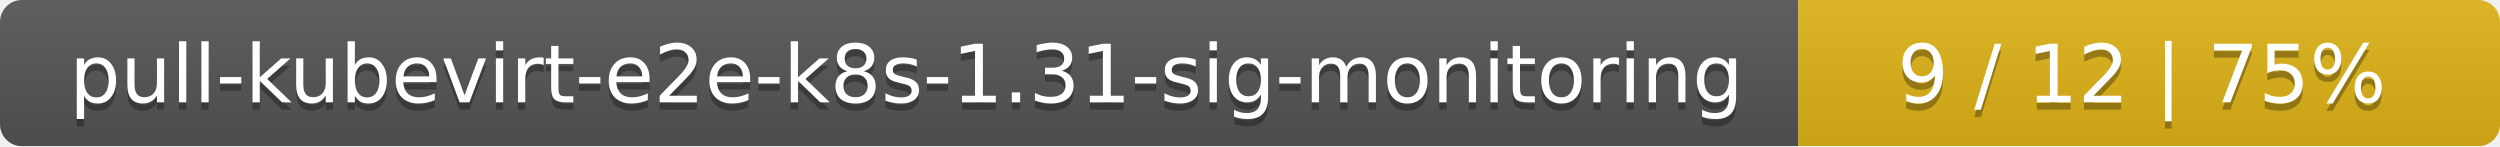
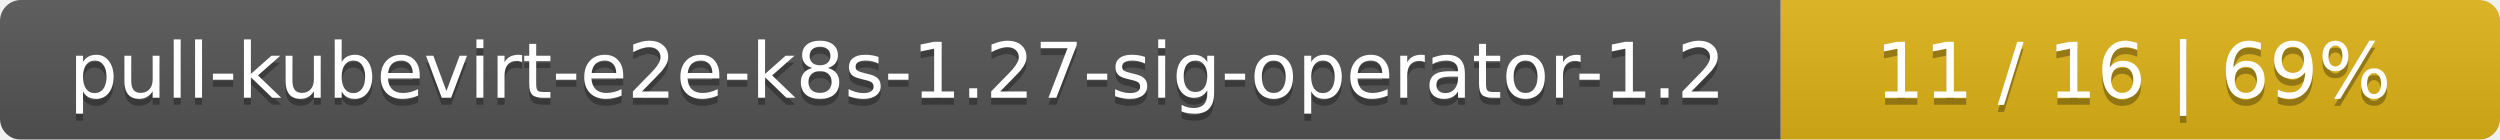
- <svg xmlns="http://www.w3.org/2000/svg" width="342" height="20">
+ <svg xmlns="http://www.w3.org/2000/svg" width="358" height="20">
  <linearGradient id="smooth" x2="0" y2="100%">
    <stop offset="0" stop-color="#bbb" stop-opacity=".1" />
    <stop offset="1" stop-opacity=".1" />
  </linearGradient>
  <mask id="round">
-     <rect width="342" height="20" rx="3" fill="#fff" />
+     <rect width="358" height="20" rx="3" fill="#fff" />
  </mask>
  <g mask="url(#round)">
-     <rect width="246" height="20" fill="#555" />
-     <rect x="246" width="96" height="20" fill="#dfb317" />
-     <rect width="342" height="20" fill="url(#smooth)" />
+     <rect width="255" height="20" fill="#555" />
+     <rect x="255" width="103" height="20" fill="#dfb317" />
+     <rect width="358" height="20" fill="url(#smooth)" />
  </g>
  <g fill="#fff" text-anchor="middle" font-family="DejaVu Sans,Verdana,Geneva,sans-serif" font-size="11">
-     <text x="124" y="15" fill="#010101" fill-opacity=".3">pull-kubevirt-e2e-k8s-1.31-sig-monitoring</text>
-     <text x="124" y="14">pull-kubevirt-e2e-k8s-1.31-sig-monitoring</text>
-     <text x="293" y="15" fill="#010101" fill-opacity=".3">9 / 12    |    75%</text>
-     <text x="293" y="14">9 / 12    |    75%</text>
+     <text x="128.5" y="15" fill="#010101" fill-opacity=".3">pull-kubevirt-e2e-k8s-1.27-sig-operator-1.2</text>
+     <text x="128.5" y="14">pull-kubevirt-e2e-k8s-1.27-sig-operator-1.2</text>
+     <text x="305.5" y="15" fill="#010101" fill-opacity=".3">11 / 16    |    69%</text>
+     <text x="305.5" y="14">11 / 16    |    69%</text>
  </g>
</svg>
